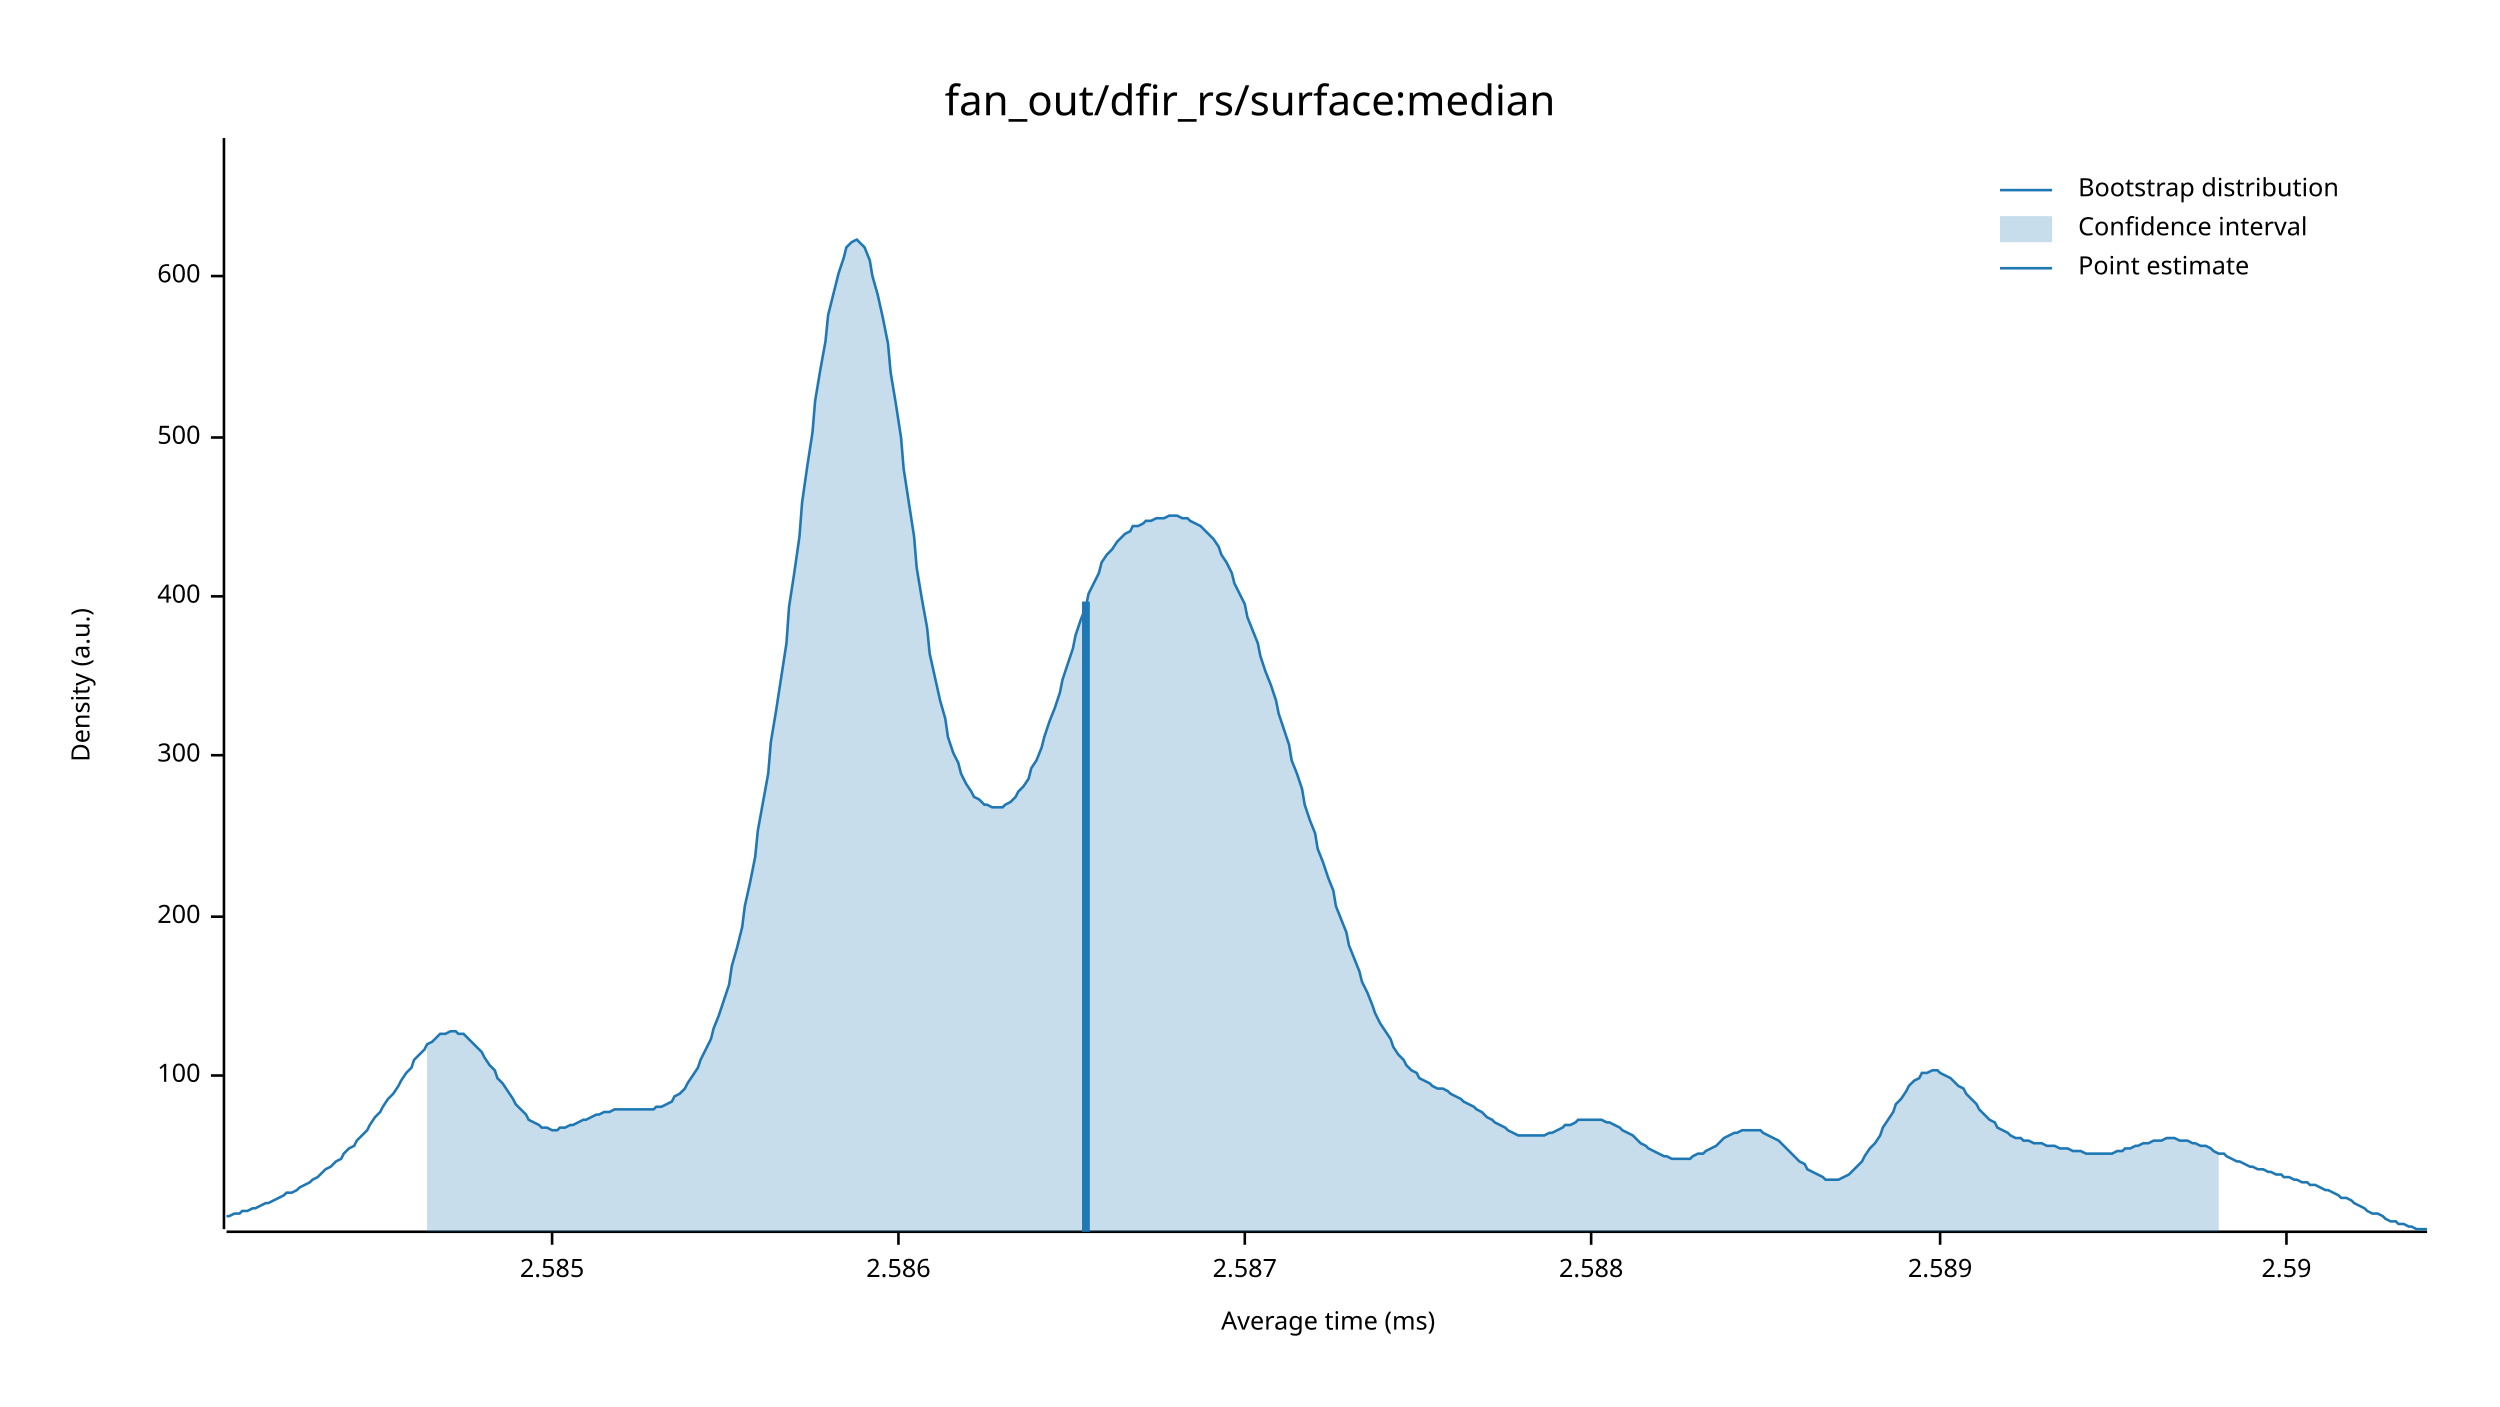
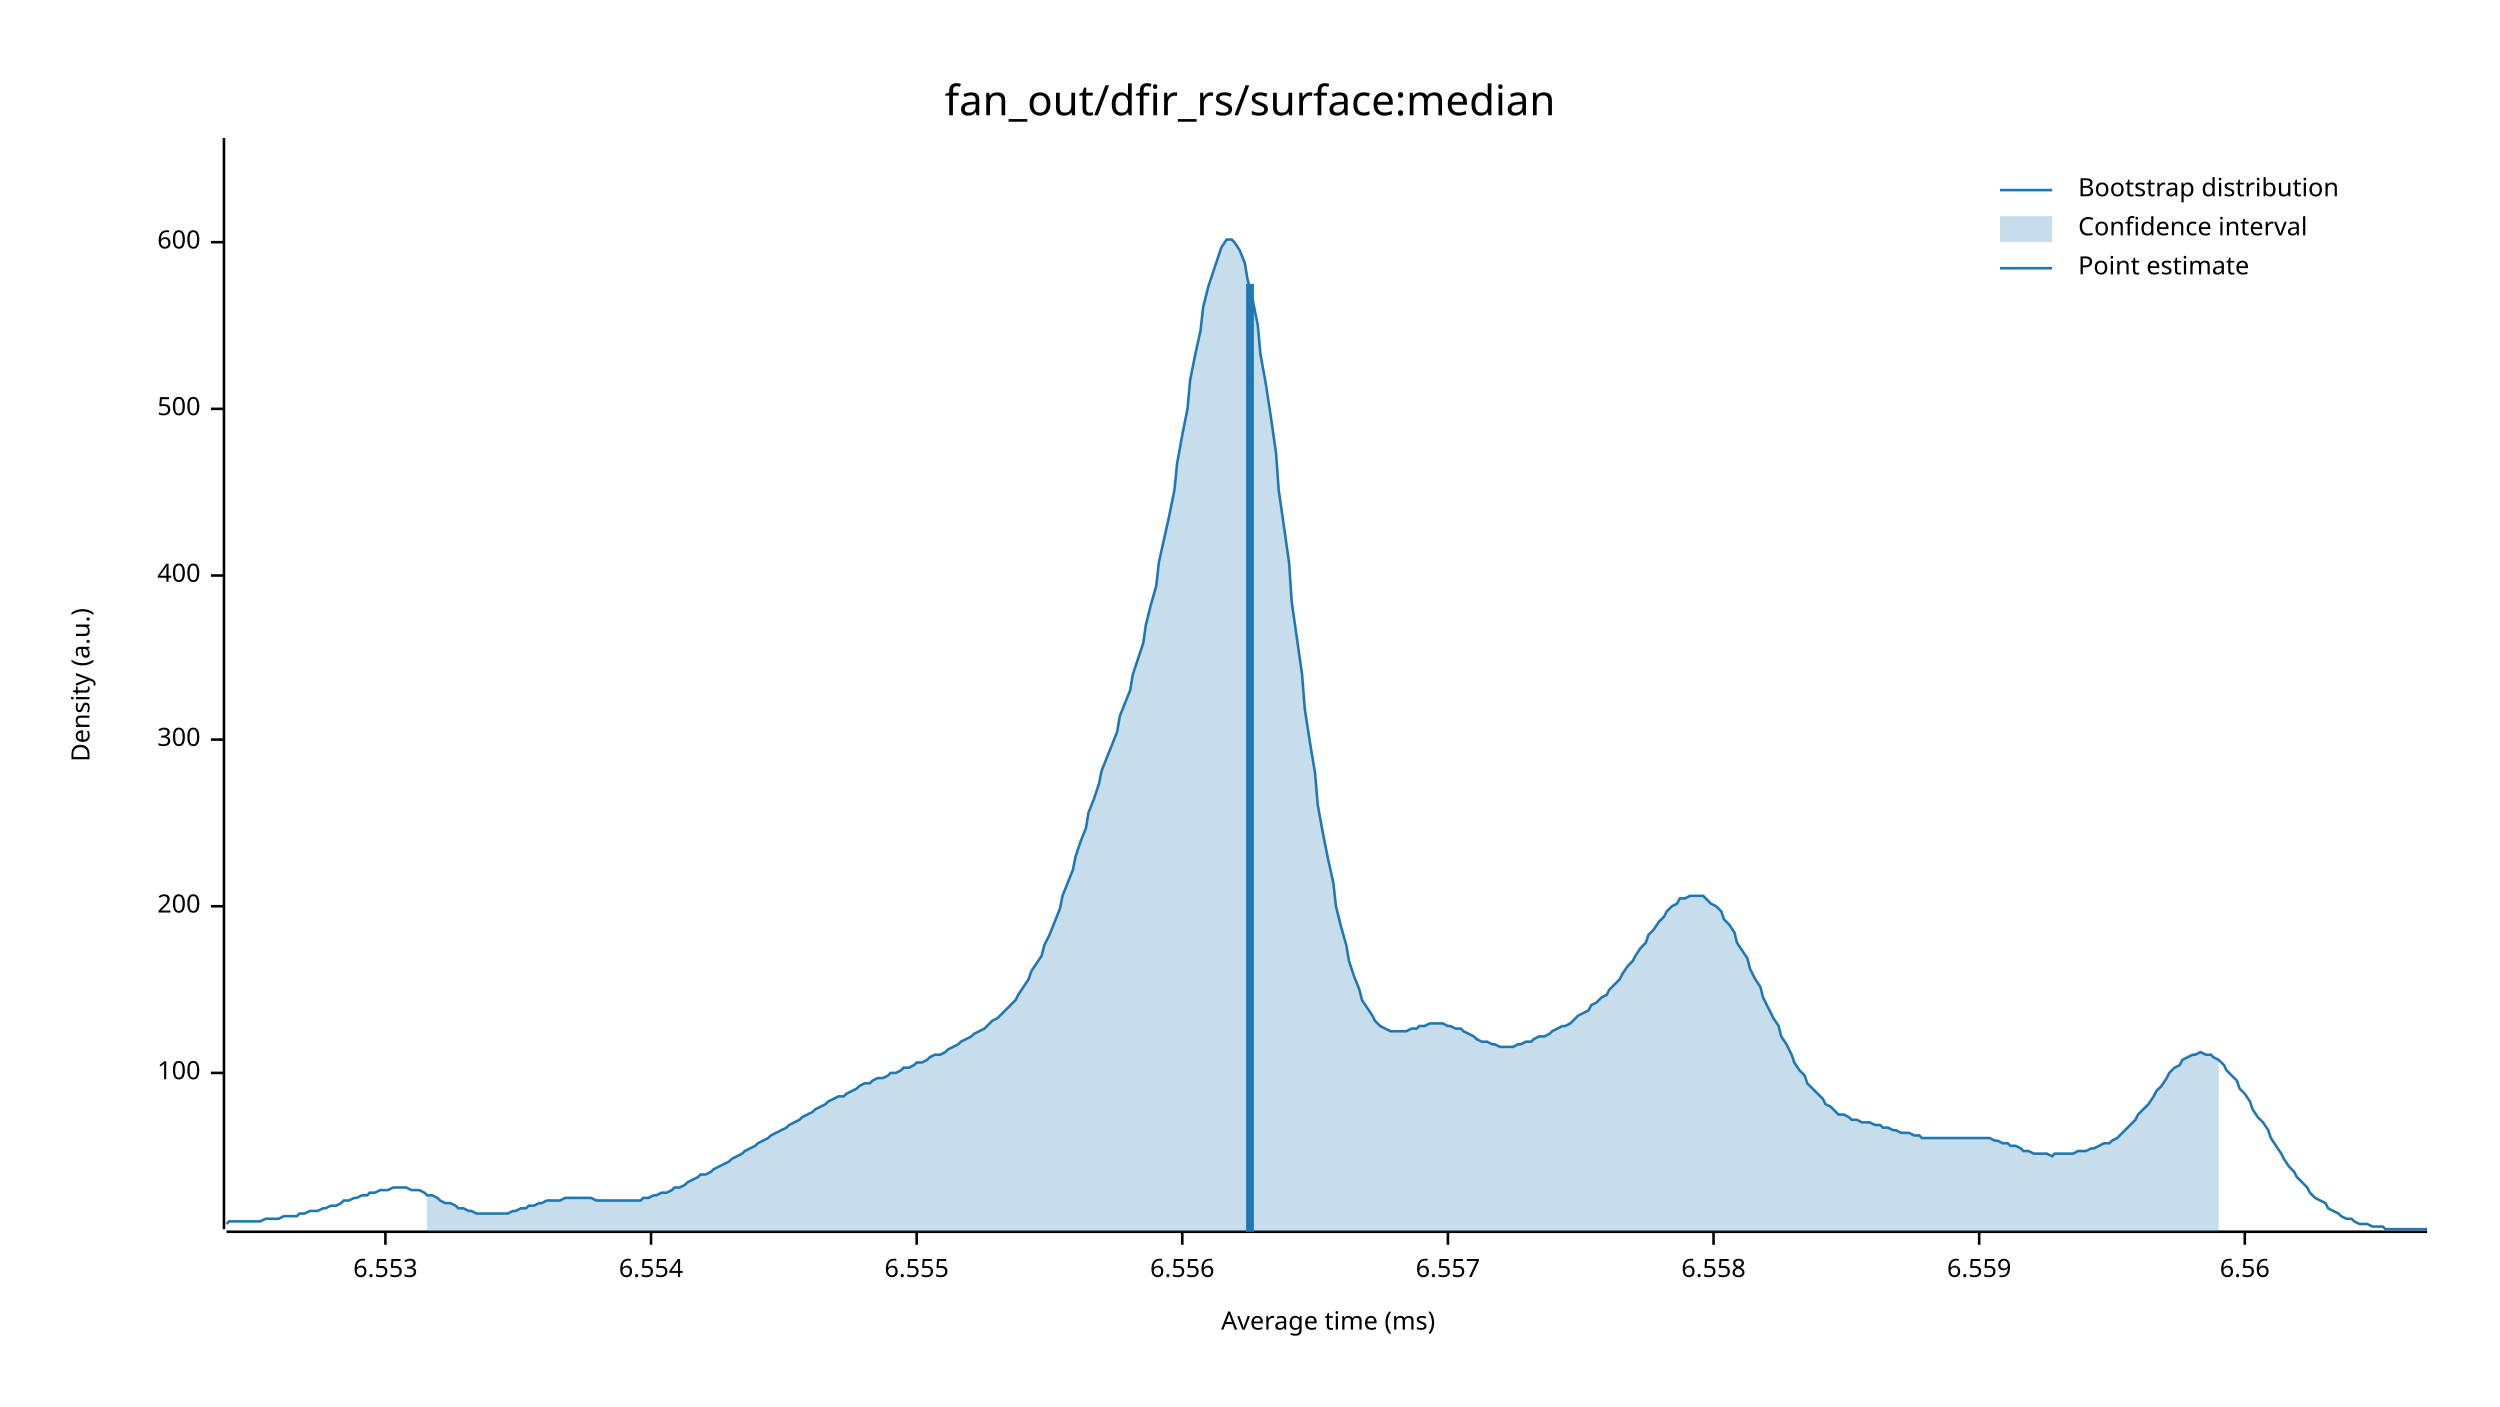
<svg xmlns="http://www.w3.org/2000/svg" width="960" height="540" viewBox="0 0 960 540">
  <text x="480" y="32" dy="0.76em" text-anchor="middle" font-family="sans-serif" font-size="16.129" opacity="1" fill="#000000">
fan_out/dfir_rs/surface:median
</text>
  <text x="27" y="263" dy="0.76em" text-anchor="middle" font-family="sans-serif" font-size="9.677" opacity="1" fill="#000000" transform="rotate(270, 27, 263)">
Density (a.u.)
</text>
  <text x="510" y="513" dy="-0.5ex" text-anchor="middle" font-family="sans-serif" font-size="9.677" opacity="1" fill="#000000">
Average time (ms)
</text>
  <polyline fill="none" opacity="1" stroke="#000000" stroke-width="1" points="86,53 86,472 " />
-   <text x="77" y="413" dy="0.5ex" text-anchor="end" font-family="sans-serif" font-size="9.677" opacity="1" fill="#000000">
+   <text x="77" y="412" dy="0.5ex" text-anchor="end" font-family="sans-serif" font-size="9.677" opacity="1" fill="#000000">
100
</text>
-   <polyline fill="none" opacity="1" stroke="#000000" stroke-width="1" points="81,413 86,413 " />
-   <text x="77" y="352" dy="0.5ex" text-anchor="end" font-family="sans-serif" font-size="9.677" opacity="1" fill="#000000">
+   <polyline fill="none" opacity="1" stroke="#000000" stroke-width="1" points="81,412 86,412 " />
+   <text x="77" y="348" dy="0.5ex" text-anchor="end" font-family="sans-serif" font-size="9.677" opacity="1" fill="#000000">
200
</text>
-   <polyline fill="none" opacity="1" stroke="#000000" stroke-width="1" points="81,352 86,352 " />
-   <text x="77" y="290" dy="0.5ex" text-anchor="end" font-family="sans-serif" font-size="9.677" opacity="1" fill="#000000">
+   <polyline fill="none" opacity="1" stroke="#000000" stroke-width="1" points="81,348 86,348 " />
+   <text x="77" y="284" dy="0.5ex" text-anchor="end" font-family="sans-serif" font-size="9.677" opacity="1" fill="#000000">
300
</text>
-   <polyline fill="none" opacity="1" stroke="#000000" stroke-width="1" points="81,290 86,290 " />
-   <text x="77" y="229" dy="0.5ex" text-anchor="end" font-family="sans-serif" font-size="9.677" opacity="1" fill="#000000">
+   <polyline fill="none" opacity="1" stroke="#000000" stroke-width="1" points="81,284 86,284 " />
+   <text x="77" y="221" dy="0.5ex" text-anchor="end" font-family="sans-serif" font-size="9.677" opacity="1" fill="#000000">
400
</text>
-   <polyline fill="none" opacity="1" stroke="#000000" stroke-width="1" points="81,229 86,229 " />
-   <text x="77" y="168" dy="0.5ex" text-anchor="end" font-family="sans-serif" font-size="9.677" opacity="1" fill="#000000">
+   <polyline fill="none" opacity="1" stroke="#000000" stroke-width="1" points="81,221 86,221 " />
+   <text x="77" y="157" dy="0.5ex" text-anchor="end" font-family="sans-serif" font-size="9.677" opacity="1" fill="#000000">
500
</text>
-   <polyline fill="none" opacity="1" stroke="#000000" stroke-width="1" points="81,168 86,168 " />
-   <text x="77" y="106" dy="0.5ex" text-anchor="end" font-family="sans-serif" font-size="9.677" opacity="1" fill="#000000">
+   <polyline fill="none" opacity="1" stroke="#000000" stroke-width="1" points="81,157 86,157 " />
+   <text x="77" y="93" dy="0.5ex" text-anchor="end" font-family="sans-serif" font-size="9.677" opacity="1" fill="#000000">
600
</text>
-   <polyline fill="none" opacity="1" stroke="#000000" stroke-width="1" points="81,106 86,106 " />
+   <polyline fill="none" opacity="1" stroke="#000000" stroke-width="1" points="81,93 86,93 " />
  <polyline fill="none" opacity="1" stroke="#000000" stroke-width="1" points="87,473 932,473 " />
-   <text x="212" y="483" dy="0.76em" text-anchor="middle" font-family="sans-serif" font-size="9.677" opacity="1" fill="#000000">
- 2.585
+   <text x="148" y="483" dy="0.76em" text-anchor="middle" font-family="sans-serif" font-size="9.677" opacity="1" fill="#000000">
+ 6.553
</text>
-   <polyline fill="none" opacity="1" stroke="#000000" stroke-width="1" points="212,473 212,478 " />
-   <text x="345" y="483" dy="0.76em" text-anchor="middle" font-family="sans-serif" font-size="9.677" opacity="1" fill="#000000">
- 2.586
+   <polyline fill="none" opacity="1" stroke="#000000" stroke-width="1" points="148,473 148,478 " />
+   <text x="250" y="483" dy="0.76em" text-anchor="middle" font-family="sans-serif" font-size="9.677" opacity="1" fill="#000000">
+ 6.554
</text>
-   <polyline fill="none" opacity="1" stroke="#000000" stroke-width="1" points="345,473 345,478 " />
-   <text x="478" y="483" dy="0.76em" text-anchor="middle" font-family="sans-serif" font-size="9.677" opacity="1" fill="#000000">
- 2.587
+   <polyline fill="none" opacity="1" stroke="#000000" stroke-width="1" points="250,473 250,478 " />
+   <text x="352" y="483" dy="0.76em" text-anchor="middle" font-family="sans-serif" font-size="9.677" opacity="1" fill="#000000">
+ 6.555
</text>
-   <polyline fill="none" opacity="1" stroke="#000000" stroke-width="1" points="478,473 478,478 " />
-   <text x="611" y="483" dy="0.76em" text-anchor="middle" font-family="sans-serif" font-size="9.677" opacity="1" fill="#000000">
- 2.588
+   <polyline fill="none" opacity="1" stroke="#000000" stroke-width="1" points="352,473 352,478 " />
+   <text x="454" y="483" dy="0.76em" text-anchor="middle" font-family="sans-serif" font-size="9.677" opacity="1" fill="#000000">
+ 6.556
</text>
-   <polyline fill="none" opacity="1" stroke="#000000" stroke-width="1" points="611,473 611,478 " />
-   <text x="745" y="483" dy="0.76em" text-anchor="middle" font-family="sans-serif" font-size="9.677" opacity="1" fill="#000000">
- 2.589
+   <polyline fill="none" opacity="1" stroke="#000000" stroke-width="1" points="454,473 454,478 " />
+   <text x="556" y="483" dy="0.76em" text-anchor="middle" font-family="sans-serif" font-size="9.677" opacity="1" fill="#000000">
+ 6.557
</text>
-   <polyline fill="none" opacity="1" stroke="#000000" stroke-width="1" points="745,473 745,478 " />
-   <text x="878" y="483" dy="0.76em" text-anchor="middle" font-family="sans-serif" font-size="9.677" opacity="1" fill="#000000">
- 2.59
+   <polyline fill="none" opacity="1" stroke="#000000" stroke-width="1" points="556,473 556,478 " />
+   <text x="658" y="483" dy="0.76em" text-anchor="middle" font-family="sans-serif" font-size="9.677" opacity="1" fill="#000000">
+ 6.558
</text>
-   <polyline fill="none" opacity="1" stroke="#000000" stroke-width="1" points="878,473 878,478 " />
-   <polyline fill="none" opacity="1" stroke="#1F78B4" stroke-width="1" points="87,467 88,467 90,466 92,466 93,465 95,465 97,464 98,464 100,463 102,462 103,462 105,461 107,460 109,459 110,458 112,458 114,457 115,456 117,455 119,454 120,453 122,452 124,450 125,449 127,448 129,446 131,445 132,443 134,441 136,440 137,438 139,436 141,434 142,432 144,429 146,427 147,425 149,422 151,420 153,417 154,415 156,412 158,410 159,407 161,405 163,403 164,401 166,400 168,398 169,397 171,397 173,396 175,396 176,397 178,397 180,399 181,400 183,402 185,404 186,406 188,409 190,411 191,414 193,416 195,419 197,422 198,424 200,426 202,428 203,430 205,431 207,432 208,433 210,433 212,434 214,434 215,433 217,433 219,432 220,432 222,431 224,430 225,430 227,429 229,428 230,428 232,427 234,427 236,426 237,426 239,426 241,426 242,426 244,426 246,426 247,426 249,426 251,426 252,425 254,425 256,424 258,423 259,421 261,420 263,418 264,416 266,413 268,410 269,407 271,403 273,399 274,395 276,390 278,384 280,378 281,371 283,364 285,356 286,348 288,339 290,329 291,319 293,308 295,297 296,285 298,273 300,260 302,247 303,233 305,220 307,206 308,193 310,179 312,166 313,154 315,142 317,131 318,121 320,113 322,105 324,99 325,95 327,93 329,92 330,93 332,95 334,100 335,106 337,113 339,122 341,132 342,143 344,155 346,168 347,180 349,193 351,206 352,218 354,230 356,241 357,251 359,260 361,269 363,276 364,283 366,289 368,293 369,297 371,301 373,304 374,306 376,307 378,309 379,309 381,310 383,310 385,310 386,309 388,308 390,306 391,304 393,302 395,299 396,295 398,292 400,287 401,283 403,277 405,272 407,266 408,261 410,255 412,249 413,244 415,238 417,233 418,228 420,224 422,220 423,216 425,213 427,211 429,208 430,207 432,205 434,204 435,202 437,202 439,201 440,200 442,200 444,199 445,199 447,199 449,198 451,198 452,198 454,199 456,199 457,200 459,201 461,202 462,203 464,205 466,207 468,210 469,213 471,216 473,220 474,224 476,228 478,232 479,237 481,242 483,247 484,252 486,258 488,263 490,269 491,274 493,280 495,286 496,292 498,297 500,303 501,309 503,315 505,320 506,326 508,331 510,337 512,342 513,348 515,353 517,358 518,363 520,368 522,373 523,377 525,381 527,386 528,389 530,393 532,396 534,399 535,402 537,405 539,407 540,409 542,411 544,412 545,414 547,415 549,416 550,417 552,418 554,418 556,419 557,420 559,421 561,422 562,423 564,424 566,425 567,426 569,427 571,429 573,430 574,431 576,432 578,433 579,434 581,435 583,436 584,436 586,436 588,436 589,436 591,436 593,436 595,435 596,435 598,434 600,433 601,432 603,432 605,431 606,430 608,430 610,430 611,430 613,430 615,430 617,431 618,431 620,432 622,433 623,434 625,435 627,436 628,437 630,439 632,440 633,441 635,442 637,443 639,444 640,444 642,445 644,445 645,445 647,445 649,445 650,444 652,443 654,443 655,442 657,441 659,440 661,438 662,437 664,436 666,435 667,435 669,434 671,434 672,434 674,434 676,434 677,435 679,436 681,437 683,438 684,439 686,441 688,443 689,444 691,446 693,447 694,449 696,450 698,451 700,452 701,453 703,453 705,453 706,453 708,452 710,451 711,450 713,448 715,446 716,444 718,441 720,439 722,436 723,433 725,430 727,427 728,424 730,422 732,419 733,417 735,415 737,414 738,412 740,412 742,411 744,411 745,412 747,413 749,414 750,415 752,417 754,418 755,420 757,422 759,424 760,426 762,428 764,430 766,431 767,433 769,434 771,435 772,436 774,437 776,437 777,438 779,438 781,439 782,439 784,439 786,440 788,440 789,440 791,441 793,441 794,441 796,442 798,442 799,442 801,443 803,443 804,443 806,443 808,443 810,443 811,443 813,442 815,442 816,441 818,441 820,440 821,440 823,439 825,439 827,438 828,438 830,438 832,437 833,437 835,437 837,438 838,438 840,438 842,439 843,439 845,440 847,440 849,441 850,442 852,443 854,443 855,444 857,445 859,446 860,446 862,447 864,448 865,448 867,449 869,449 871,450 872,450 874,451 876,451 877,452 879,452 881,453 882,453 884,454 886,454 887,455 889,455 891,456 893,457 894,457 896,458 898,459 899,460 901,460 903,461 904,462 906,463 908,464 909,465 911,466 913,466 915,467 916,468 918,469 920,469 921,470 923,470 925,471 926,471 928,472 930,472 932,472 " />
-   <polygon opacity="0.25" fill="#1F78B4" points="164,401 166,400 168,398 169,397 171,397 173,396 175,396 176,397 178,397 180,399 181,400 183,402 185,404 186,406 188,409 190,411 191,414 193,416 195,419 197,422 198,424 200,426 202,428 203,430 205,431 207,432 208,433 210,433 212,434 214,434 215,433 217,433 219,432 220,432 222,431 224,430 225,430 227,429 229,428 230,428 232,427 234,427 236,426 237,426 239,426 241,426 242,426 244,426 246,426 247,426 249,426 251,426 252,425 254,425 256,424 258,423 259,421 261,420 263,418 264,416 266,413 268,410 269,407 271,403 273,399 274,395 276,390 278,384 280,378 281,371 283,364 285,356 286,348 288,339 290,329 291,319 293,308 295,297 296,285 298,273 300,260 302,247 303,233 305,220 307,206 308,193 310,179 312,166 313,154 315,142 317,131 318,121 320,113 322,105 324,99 325,95 327,93 329,92 330,93 332,95 334,100 335,106 337,113 339,122 341,132 342,143 344,155 346,168 347,180 349,193 351,206 352,218 354,230 356,241 357,251 359,260 361,269 363,276 364,283 366,289 368,293 369,297 371,301 373,304 374,306 376,307 378,309 379,309 381,310 383,310 385,310 386,309 388,308 390,306 391,304 393,302 395,299 396,295 398,292 400,287 401,283 403,277 405,272 407,266 408,261 410,255 412,249 413,244 415,238 417,233 418,228 420,224 422,220 423,216 425,213 427,211 429,208 430,207 432,205 434,204 435,202 437,202 439,201 440,200 442,200 444,199 445,199 447,199 449,198 451,198 452,198 454,199 456,199 457,200 459,201 461,202 462,203 464,205 466,207 468,210 469,213 471,216 473,220 474,224 476,228 478,232 479,237 481,242 483,247 484,252 486,258 488,263 490,269 491,274 493,280 495,286 496,292 498,297 500,303 501,309 503,315 505,320 506,326 508,331 510,337 512,342 513,348 515,353 517,358 518,363 520,368 522,373 523,377 525,381 527,386 528,389 530,393 532,396 534,399 535,402 537,405 539,407 540,409 542,411 544,412 545,414 547,415 549,416 550,417 552,418 554,418 556,419 557,420 559,421 561,422 562,423 564,424 566,425 567,426 569,427 571,429 573,430 574,431 576,432 578,433 579,434 581,435 583,436 584,436 586,436 588,436 589,436 591,436 593,436 595,435 596,435 598,434 600,433 601,432 603,432 605,431 606,430 608,430 610,430 611,430 613,430 615,430 617,431 618,431 620,432 622,433 623,434 625,435 627,436 628,437 630,439 632,440 633,441 635,442 637,443 639,444 640,444 642,445 644,445 645,445 647,445 649,445 650,444 652,443 654,443 655,442 657,441 659,440 661,438 662,437 664,436 666,435 667,435 669,434 671,434 672,434 674,434 676,434 677,435 679,436 681,437 683,438 684,439 686,441 688,443 689,444 691,446 693,447 694,449 696,450 698,451 700,452 701,453 703,453 705,453 706,453 708,452 710,451 711,450 713,448 715,446 716,444 718,441 720,439 722,436 723,433 725,430 727,427 728,424 730,422 732,419 733,417 735,415 737,414 738,412 740,412 742,411 744,411 745,412 747,413 749,414 750,415 752,417 754,418 755,420 757,422 759,424 760,426 762,428 764,430 766,431 767,433 769,434 771,435 772,436 774,437 776,437 777,438 779,438 781,439 782,439 784,439 786,440 788,440 789,440 791,441 793,441 794,441 796,442 798,442 799,442 801,443 803,443 804,443 806,443 808,443 810,443 811,443 813,442 815,442 816,441 818,441 820,440 821,440 823,439 825,439 827,438 828,438 830,438 832,437 833,437 835,437 837,438 838,438 840,438 842,439 843,439 845,440 847,440 849,441 850,442 852,443 852,473 164,473 " />
-   <polyline fill="none" opacity="1" stroke="#1F78B4" stroke-width="3" points="417,473 417,231 " />
+   <polyline fill="none" opacity="1" stroke="#000000" stroke-width="1" points="658,473 658,478 " />
+   <text x="760" y="483" dy="0.76em" text-anchor="middle" font-family="sans-serif" font-size="9.677" opacity="1" fill="#000000">
+ 6.559
+ </text>
+   <polyline fill="none" opacity="1" stroke="#000000" stroke-width="1" points="760,473 760,478 " />
+   <text x="862" y="483" dy="0.76em" text-anchor="middle" font-family="sans-serif" font-size="9.677" opacity="1" fill="#000000">
+ 6.56
+ </text>
+   <polyline fill="none" opacity="1" stroke="#000000" stroke-width="1" points="862,473 862,478 " />
+   <polyline fill="none" opacity="1" stroke="#1F78B4" stroke-width="1" points="87,470 88,469 90,469 92,469 93,469 95,469 97,469 98,469 100,469 102,468 103,468 105,468 107,468 109,467 110,467 112,467 114,467 115,466 117,466 119,465 120,465 122,465 124,464 125,464 127,463 129,463 131,462 132,461 134,461 136,460 137,460 139,459 141,459 142,458 144,458 146,457 147,457 149,457 151,456 153,456 154,456 156,456 158,457 159,457 161,457 163,458 164,459 166,459 168,460 169,461 171,462 173,462 175,463 176,464 178,464 180,465 181,465 183,466 185,466 186,466 188,466 190,466 191,466 193,466 195,466 197,465 198,465 200,464 202,464 203,463 205,463 207,462 208,462 210,461 212,461 214,461 215,461 217,460 219,460 220,460 222,460 224,460 225,460 227,460 229,461 230,461 232,461 234,461 236,461 237,461 239,461 241,461 242,461 244,461 246,461 247,460 249,460 251,459 252,459 254,458 256,458 258,457 259,456 261,456 263,455 264,454 266,453 268,452 269,451 271,451 273,450 274,449 276,448 278,447 280,446 281,445 283,444 285,443 286,442 288,441 290,440 291,439 293,438 295,437 296,436 298,435 300,434 302,433 303,432 305,431 307,430 308,429 310,428 312,427 313,426 315,425 317,424 318,423 320,422 322,421 324,421 325,420 327,419 329,418 330,417 332,416 334,416 335,415 337,414 339,414 341,413 342,412 344,412 346,411 347,410 349,410 351,409 352,408 354,408 356,407 357,406 359,405 361,405 363,404 364,403 366,402 368,401 369,400 371,399 373,398 374,397 376,396 378,395 379,394 381,392 383,391 385,389 386,388 388,386 390,384 391,382 393,379 395,376 396,373 398,370 400,367 401,363 403,359 405,354 407,349 408,344 410,339 412,334 413,329 415,323 417,318 418,312 420,307 422,301 423,296 425,291 427,286 429,281 430,275 432,270 434,265 435,259 437,253 439,247 440,240 442,232 444,225 445,216 447,207 449,198 451,188 452,178 454,167 456,157 457,146 459,136 461,127 462,118 464,110 466,104 468,98 469,95 471,92 473,92 474,93 476,96 478,101 479,107 481,115 483,125 484,136 486,147 488,160 490,174 491,188 493,202 495,216 496,231 498,245 500,259 501,272 503,285 505,297 506,309 508,320 510,330 512,339 513,348 515,356 517,363 518,369 520,375 522,380 523,384 525,387 527,390 528,392 530,394 532,395 534,396 535,396 537,396 539,396 540,396 542,395 544,395 545,394 547,394 549,393 550,393 552,393 554,393 556,394 557,394 559,395 561,395 562,396 564,397 566,398 567,399 569,400 571,400 573,401 574,401 576,402 578,402 579,402 581,402 583,401 584,401 586,400 588,400 589,399 591,398 593,398 595,397 596,396 598,395 600,394 601,394 603,393 605,391 606,390 608,389 610,388 611,386 613,385 615,383 617,382 618,380 620,378 622,376 623,374 625,371 627,369 628,367 630,364 632,362 633,359 635,357 637,354 639,352 640,350 642,348 644,347 645,345 647,345 649,344 650,344 652,344 654,344 655,345 657,347 659,348 661,350 662,353 664,355 666,358 667,362 669,365 671,368 672,372 674,376 676,379 677,383 679,387 681,391 683,394 684,398 686,401 688,405 689,408 691,411 693,413 694,416 696,418 698,420 700,422 701,424 703,425 705,427 706,428 708,428 710,429 711,430 713,430 715,431 716,431 718,431 720,432 722,432 723,433 725,433 727,434 728,434 730,435 732,435 733,435 735,436 737,436 738,437 740,437 742,437 744,437 745,437 747,437 749,437 750,437 752,437 754,437 755,437 757,437 759,437 760,437 762,437 764,437 766,438 767,438 769,439 771,439 772,440 774,440 776,441 777,442 779,442 781,443 782,443 784,443 786,443 788,444 789,443 791,443 793,443 794,443 796,443 798,442 799,442 801,442 803,441 804,441 806,440 808,439 810,439 811,438 813,437 815,435 816,434 818,432 820,430 821,428 823,426 825,424 827,421 828,419 830,417 832,414 833,412 835,410 837,409 838,407 840,406 842,405 843,405 845,404 847,405 849,405 850,406 852,407 854,409 855,411 857,413 859,415 860,418 862,420 864,423 865,426 867,429 869,431 871,434 872,437 874,440 876,443 877,445 879,448 881,450 882,452 884,454 886,456 887,458 889,460 891,461 893,462 894,464 896,465 898,466 899,467 901,468 903,468 904,469 906,470 908,470 909,470 911,471 913,471 915,471 916,472 918,472 920,472 921,472 923,472 925,472 926,472 928,472 930,472 932,472 " />
+   <polygon opacity="0.25" fill="#1F78B4" points="164,459 166,459 168,460 169,461 171,462 173,462 175,463 176,464 178,464 180,465 181,465 183,466 185,466 186,466 188,466 190,466 191,466 193,466 195,466 197,465 198,465 200,464 202,464 203,463 205,463 207,462 208,462 210,461 212,461 214,461 215,461 217,460 219,460 220,460 222,460 224,460 225,460 227,460 229,461 230,461 232,461 234,461 236,461 237,461 239,461 241,461 242,461 244,461 246,461 247,460 249,460 251,459 252,459 254,458 256,458 258,457 259,456 261,456 263,455 264,454 266,453 268,452 269,451 271,451 273,450 274,449 276,448 278,447 280,446 281,445 283,444 285,443 286,442 288,441 290,440 291,439 293,438 295,437 296,436 298,435 300,434 302,433 303,432 305,431 307,430 308,429 310,428 312,427 313,426 315,425 317,424 318,423 320,422 322,421 324,421 325,420 327,419 329,418 330,417 332,416 334,416 335,415 337,414 339,414 341,413 342,412 344,412 346,411 347,410 349,410 351,409 352,408 354,408 356,407 357,406 359,405 361,405 363,404 364,403 366,402 368,401 369,400 371,399 373,398 374,397 376,396 378,395 379,394 381,392 383,391 385,389 386,388 388,386 390,384 391,382 393,379 395,376 396,373 398,370 400,367 401,363 403,359 405,354 407,349 408,344 410,339 412,334 413,329 415,323 417,318 418,312 420,307 422,301 423,296 425,291 427,286 429,281 430,275 432,270 434,265 435,259 437,253 439,247 440,240 442,232 444,225 445,216 447,207 449,198 451,188 452,178 454,167 456,157 457,146 459,136 461,127 462,118 464,110 466,104 468,98 469,95 471,92 473,92 474,93 476,96 478,101 479,107 481,115 483,125 484,136 486,147 488,160 490,174 491,188 493,202 495,216 496,231 498,245 500,259 501,272 503,285 505,297 506,309 508,320 510,330 512,339 513,348 515,356 517,363 518,369 520,375 522,380 523,384 525,387 527,390 528,392 530,394 532,395 534,396 535,396 537,396 539,396 540,396 542,395 544,395 545,394 547,394 549,393 550,393 552,393 554,393 556,394 557,394 559,395 561,395 562,396 564,397 566,398 567,399 569,400 571,400 573,401 574,401 576,402 578,402 579,402 581,402 583,401 584,401 586,400 588,400 589,399 591,398 593,398 595,397 596,396 598,395 600,394 601,394 603,393 605,391 606,390 608,389 610,388 611,386 613,385 615,383 617,382 618,380 620,378 622,376 623,374 625,371 627,369 628,367 630,364 632,362 633,359 635,357 637,354 639,352 640,350 642,348 644,347 645,345 647,345 649,344 650,344 652,344 654,344 655,345 657,347 659,348 661,350 662,353 664,355 666,358 667,362 669,365 671,368 672,372 674,376 676,379 677,383 679,387 681,391 683,394 684,398 686,401 688,405 689,408 691,411 693,413 694,416 696,418 698,420 700,422 701,424 703,425 705,427 706,428 708,428 710,429 711,430 713,430 715,431 716,431 718,431 720,432 722,432 723,433 725,433 727,434 728,434 730,435 732,435 733,435 735,436 737,436 738,437 740,437 742,437 744,437 745,437 747,437 749,437 750,437 752,437 754,437 755,437 757,437 759,437 760,437 762,437 764,437 766,438 767,438 769,439 771,439 772,440 774,440 776,441 777,442 779,442 781,443 782,443 784,443 786,443 788,444 789,443 791,443 793,443 794,443 796,443 798,442 799,442 801,442 803,441 804,441 806,440 808,439 810,439 811,438 813,437 815,435 816,434 818,432 820,430 821,428 823,426 825,424 827,421 828,419 830,417 832,414 833,412 835,410 837,409 838,407 840,406 842,405 843,405 845,404 847,405 849,405 850,406 852,407 852,473 164,473 " />
+   <polyline fill="none" opacity="1" stroke="#1F78B4" stroke-width="3" points="480,473 480,109 " />
  <text x="798" y="68" dy="0.76em" text-anchor="start" font-family="sans-serif" font-size="9.677" opacity="1" fill="#000000">
Bootstrap distribution
</text>
  <text x="798" y="83" dy="0.76em" text-anchor="start" font-family="sans-serif" font-size="9.677" opacity="1" fill="#000000">
Confidence interval
</text>
  <text x="798" y="98" dy="0.76em" text-anchor="start" font-family="sans-serif" font-size="9.677" opacity="1" fill="#000000">
Point estimate
</text>
  <polyline fill="none" opacity="1" stroke="#1F78B4" stroke-width="1" points="768,73 788,73 " />
  <rect x="768" y="83" width="20" height="10" opacity="0.25" fill="#1F78B4" stroke="none" />
  <polyline fill="none" opacity="1" stroke="#1F78B4" stroke-width="1" points="768,103 788,103 " />
</svg>
